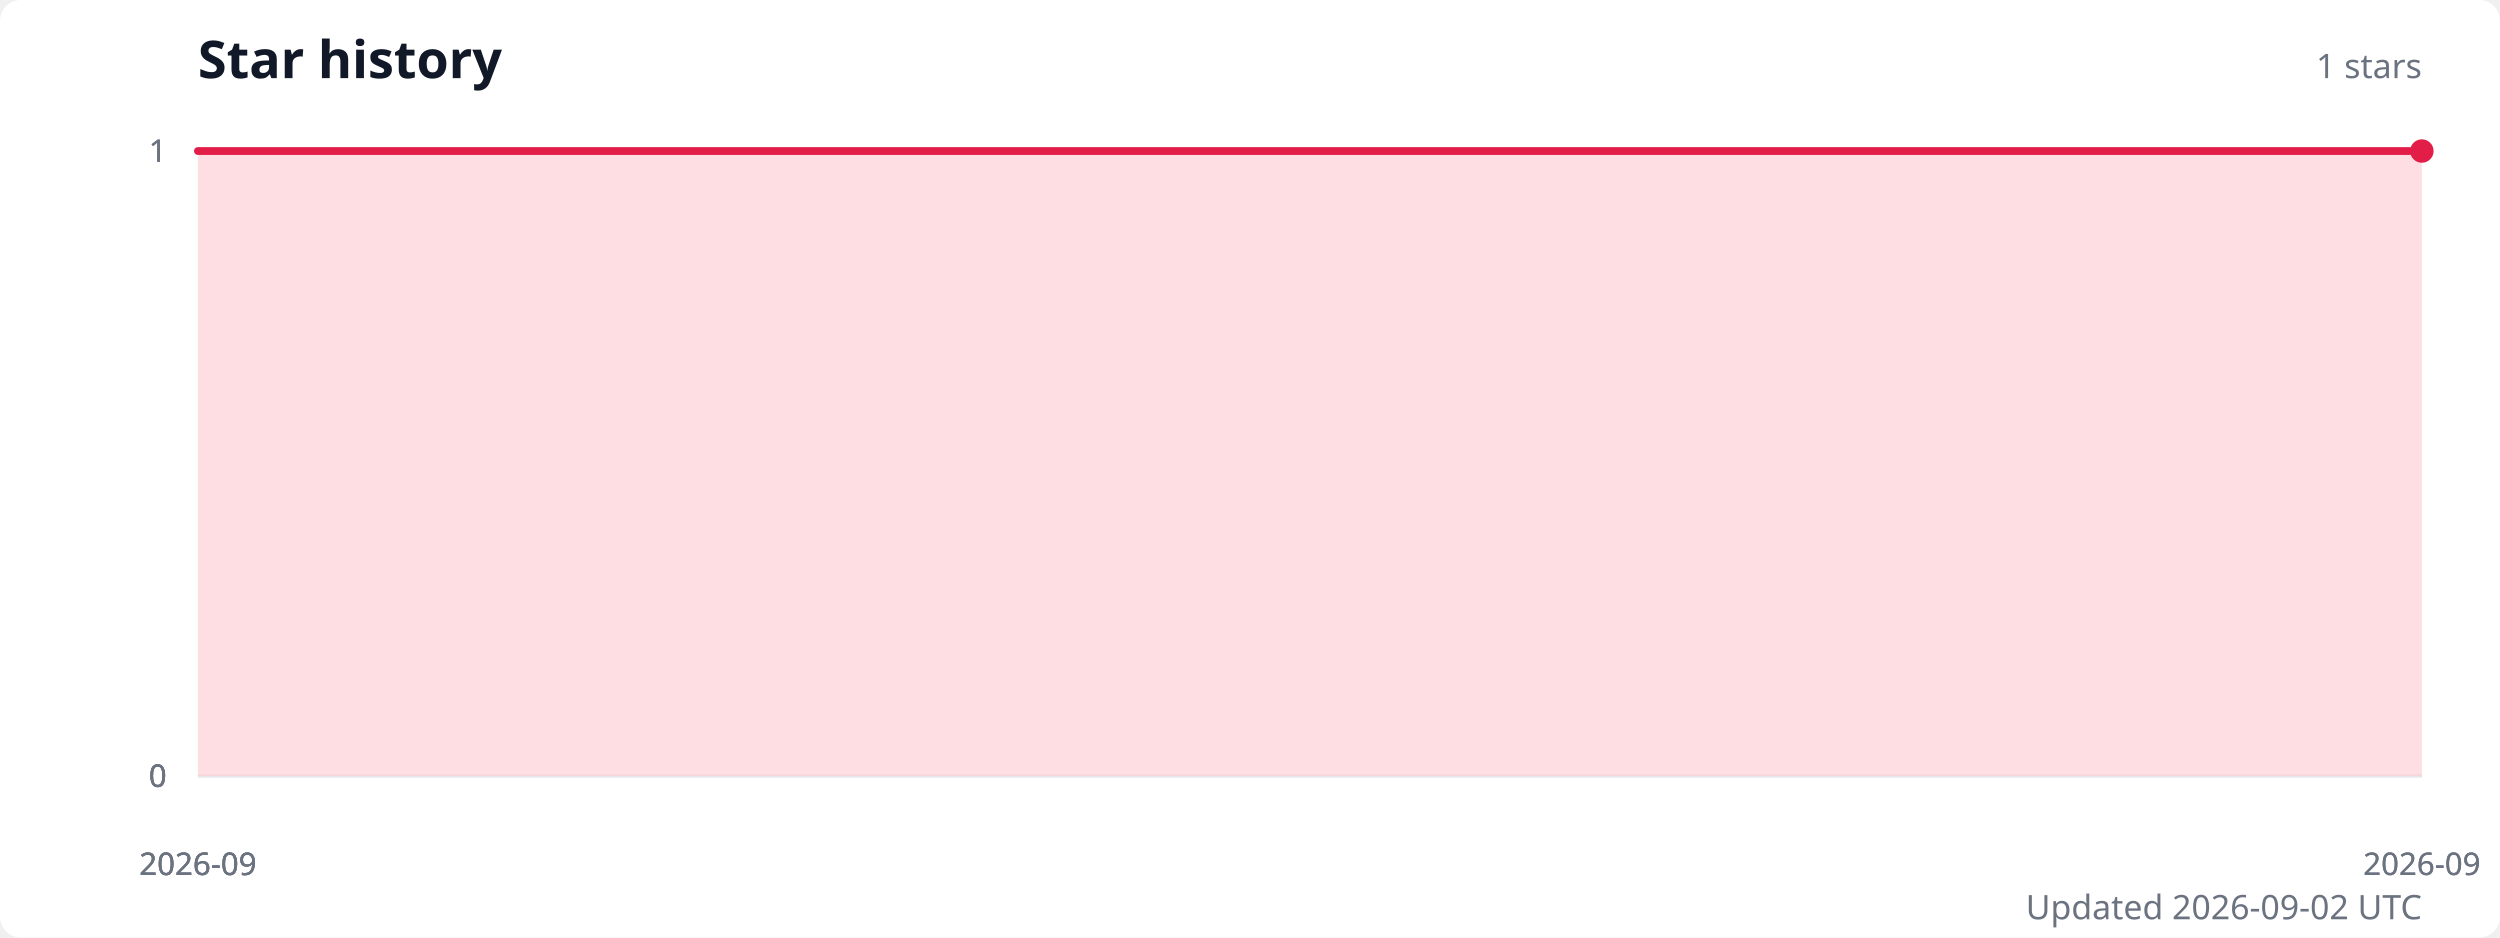
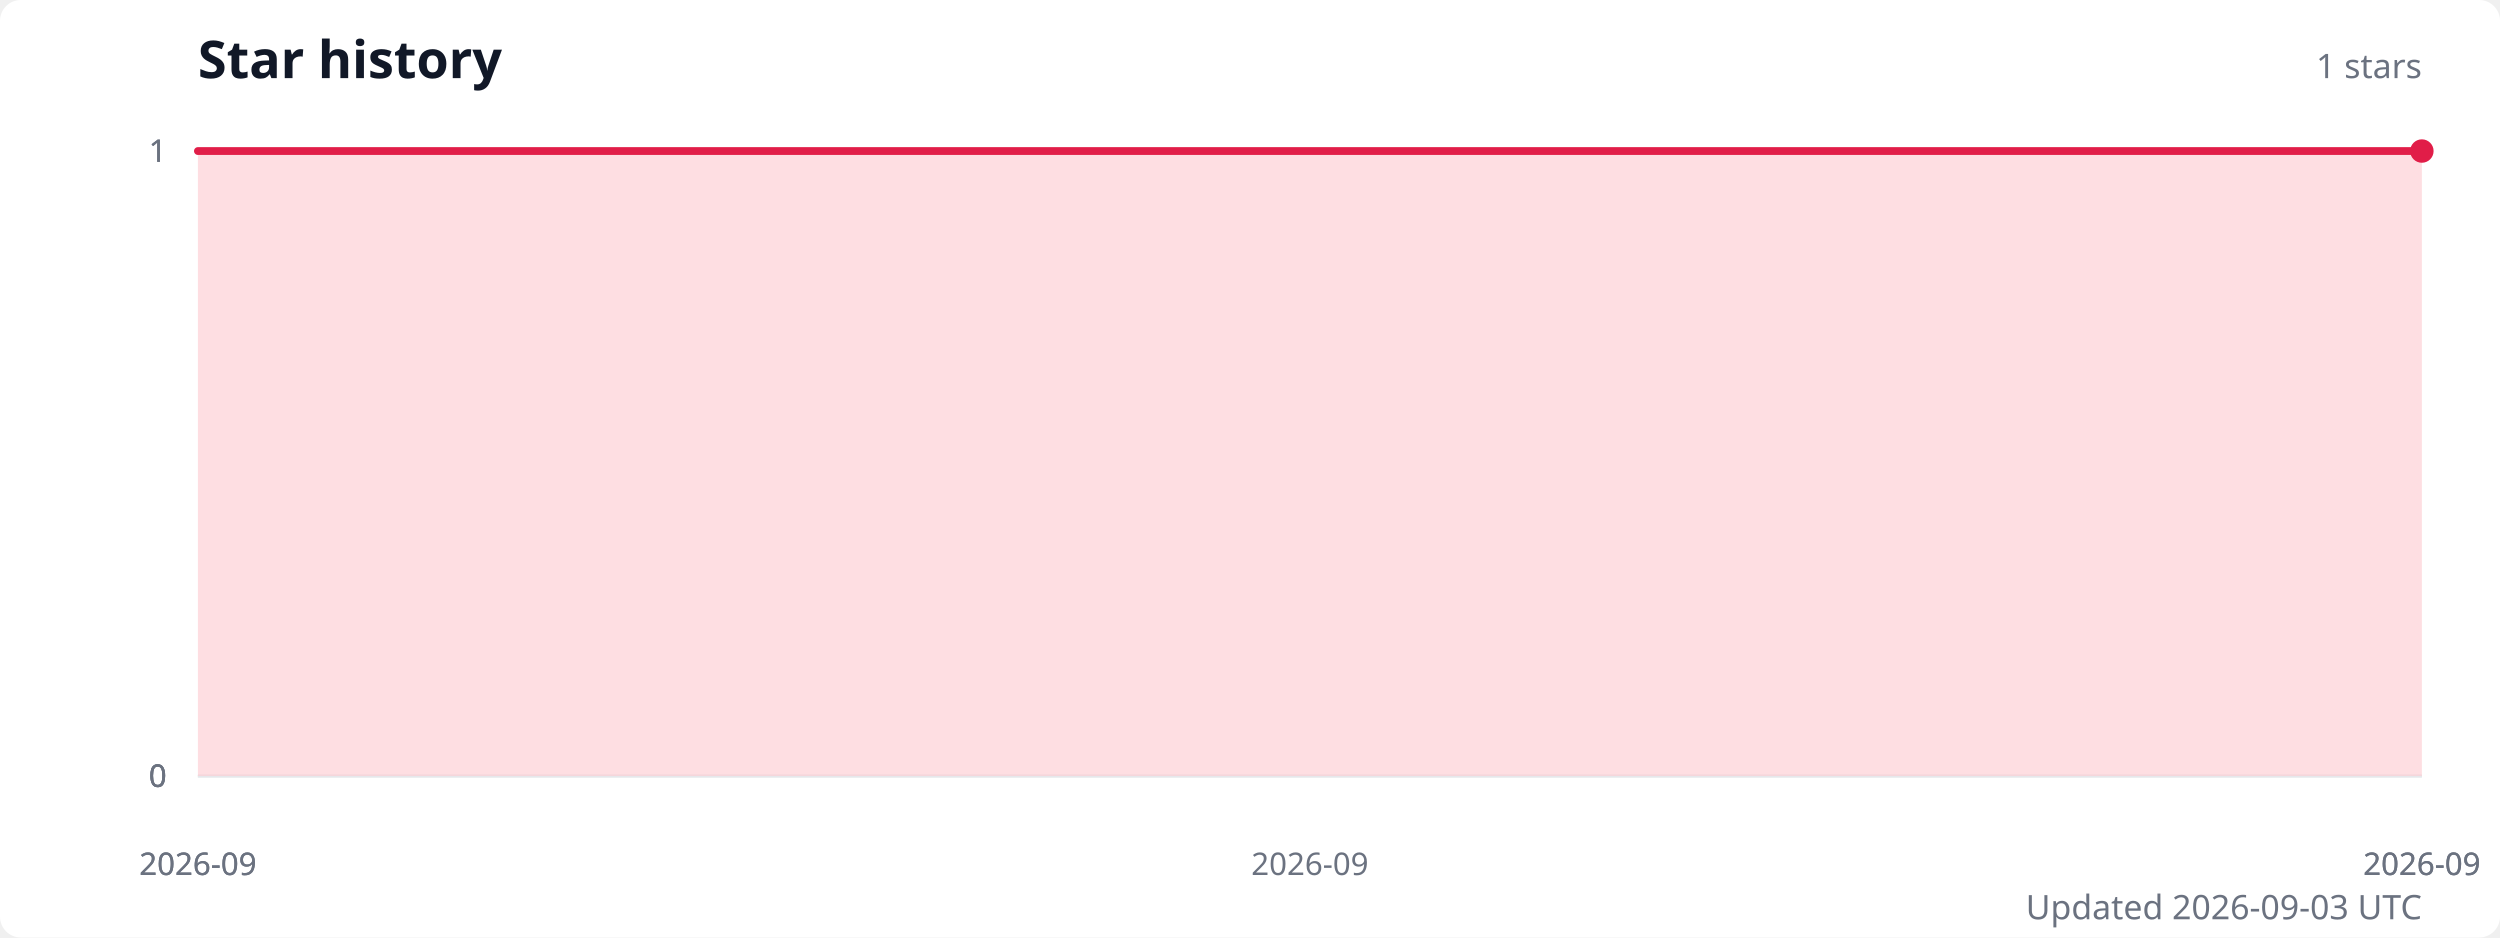
<svg xmlns="http://www.w3.org/2000/svg" width="960" height="360" viewBox="0 0 960 360" role="img" aria-labelledby="title description">
  <style>
    .title { fill: #111827; font: 600 20px system-ui, sans-serif; }
    .subtitle { fill: #6b7280; font: 13px system-ui, sans-serif; }
    .axis-label { fill: #6b7280; font: 12px system-ui, sans-serif; }
    .grid { stroke: #e5e7eb; stroke-width: 1; }
  </style>
  <rect width="100%" height="100%" fill="#ffffff" rx="8" />
  <text class="title" x="76" y="30">Star history</text>
  <text class="subtitle" x="930" y="30" text-anchor="end">1 stars</text>
  <line class="grid" x1="76" y1="298" x2="930" y2="298" />
  <text class="axis-label" x="64" y="298" text-anchor="end" dominant-baseline="middle">0</text>
  <line class="grid" x1="76" y1="298" x2="930" y2="298" />
  <text class="axis-label" x="64" y="298" text-anchor="end" dominant-baseline="middle">0</text>
  <line class="grid" x1="76" y1="298" x2="930" y2="298" />
  <text class="axis-label" x="64" y="298" text-anchor="end" dominant-baseline="middle">0</text>
  <line class="grid" x1="76" y1="58" x2="930" y2="58" />
  <text class="axis-label" x="64" y="58" text-anchor="end" dominant-baseline="middle">1</text>
  <line class="grid" x1="76" y1="58" x2="930" y2="58" />
  <text class="axis-label" x="64" y="58" text-anchor="end" dominant-baseline="middle">1</text>
-   <path d="M 76 298 L 76,58 930,58 L 930 298 Z" fill="#fecdd3" opacity="0.65" />
-   <polyline points="76,58 930,58" fill="none" stroke="#e11d48" stroke-width="3" stroke-linecap="round" stroke-linejoin="round" />
+   <path d="M 76 298 L 76,58 503,58 930,58 L 930 298 Z" fill="#fecdd3" opacity="0.65" />
+   <polyline points="76,58 503,58 930,58" fill="none" stroke="#e11d48" stroke-width="3" stroke-linecap="round" stroke-linejoin="round" />
  <circle cx="930" cy="58" r="4.5" fill="#e11d48" />
  <text class="axis-label" x="76" y="336" text-anchor="middle">2026-09</text>
  <text class="axis-label" x="76" y="336" text-anchor="middle">2026-09</text>
-   <text class="axis-label" x="76" y="336" text-anchor="middle">2026-09</text>
+   <text class="axis-label" x="503" y="336" text-anchor="middle">2026-09</text>
  <text class="axis-label" x="930" y="336" text-anchor="middle">2026-09</text>
  <text class="axis-label" x="930" y="336" text-anchor="middle">2026-09</text>
-   <text class="subtitle" x="930" y="353" text-anchor="end">Updated 2026-09-02 UTC</text>
+   <text class="subtitle" x="930" y="353" text-anchor="end">Updated 2026-09-03 UTC</text>
</svg>
